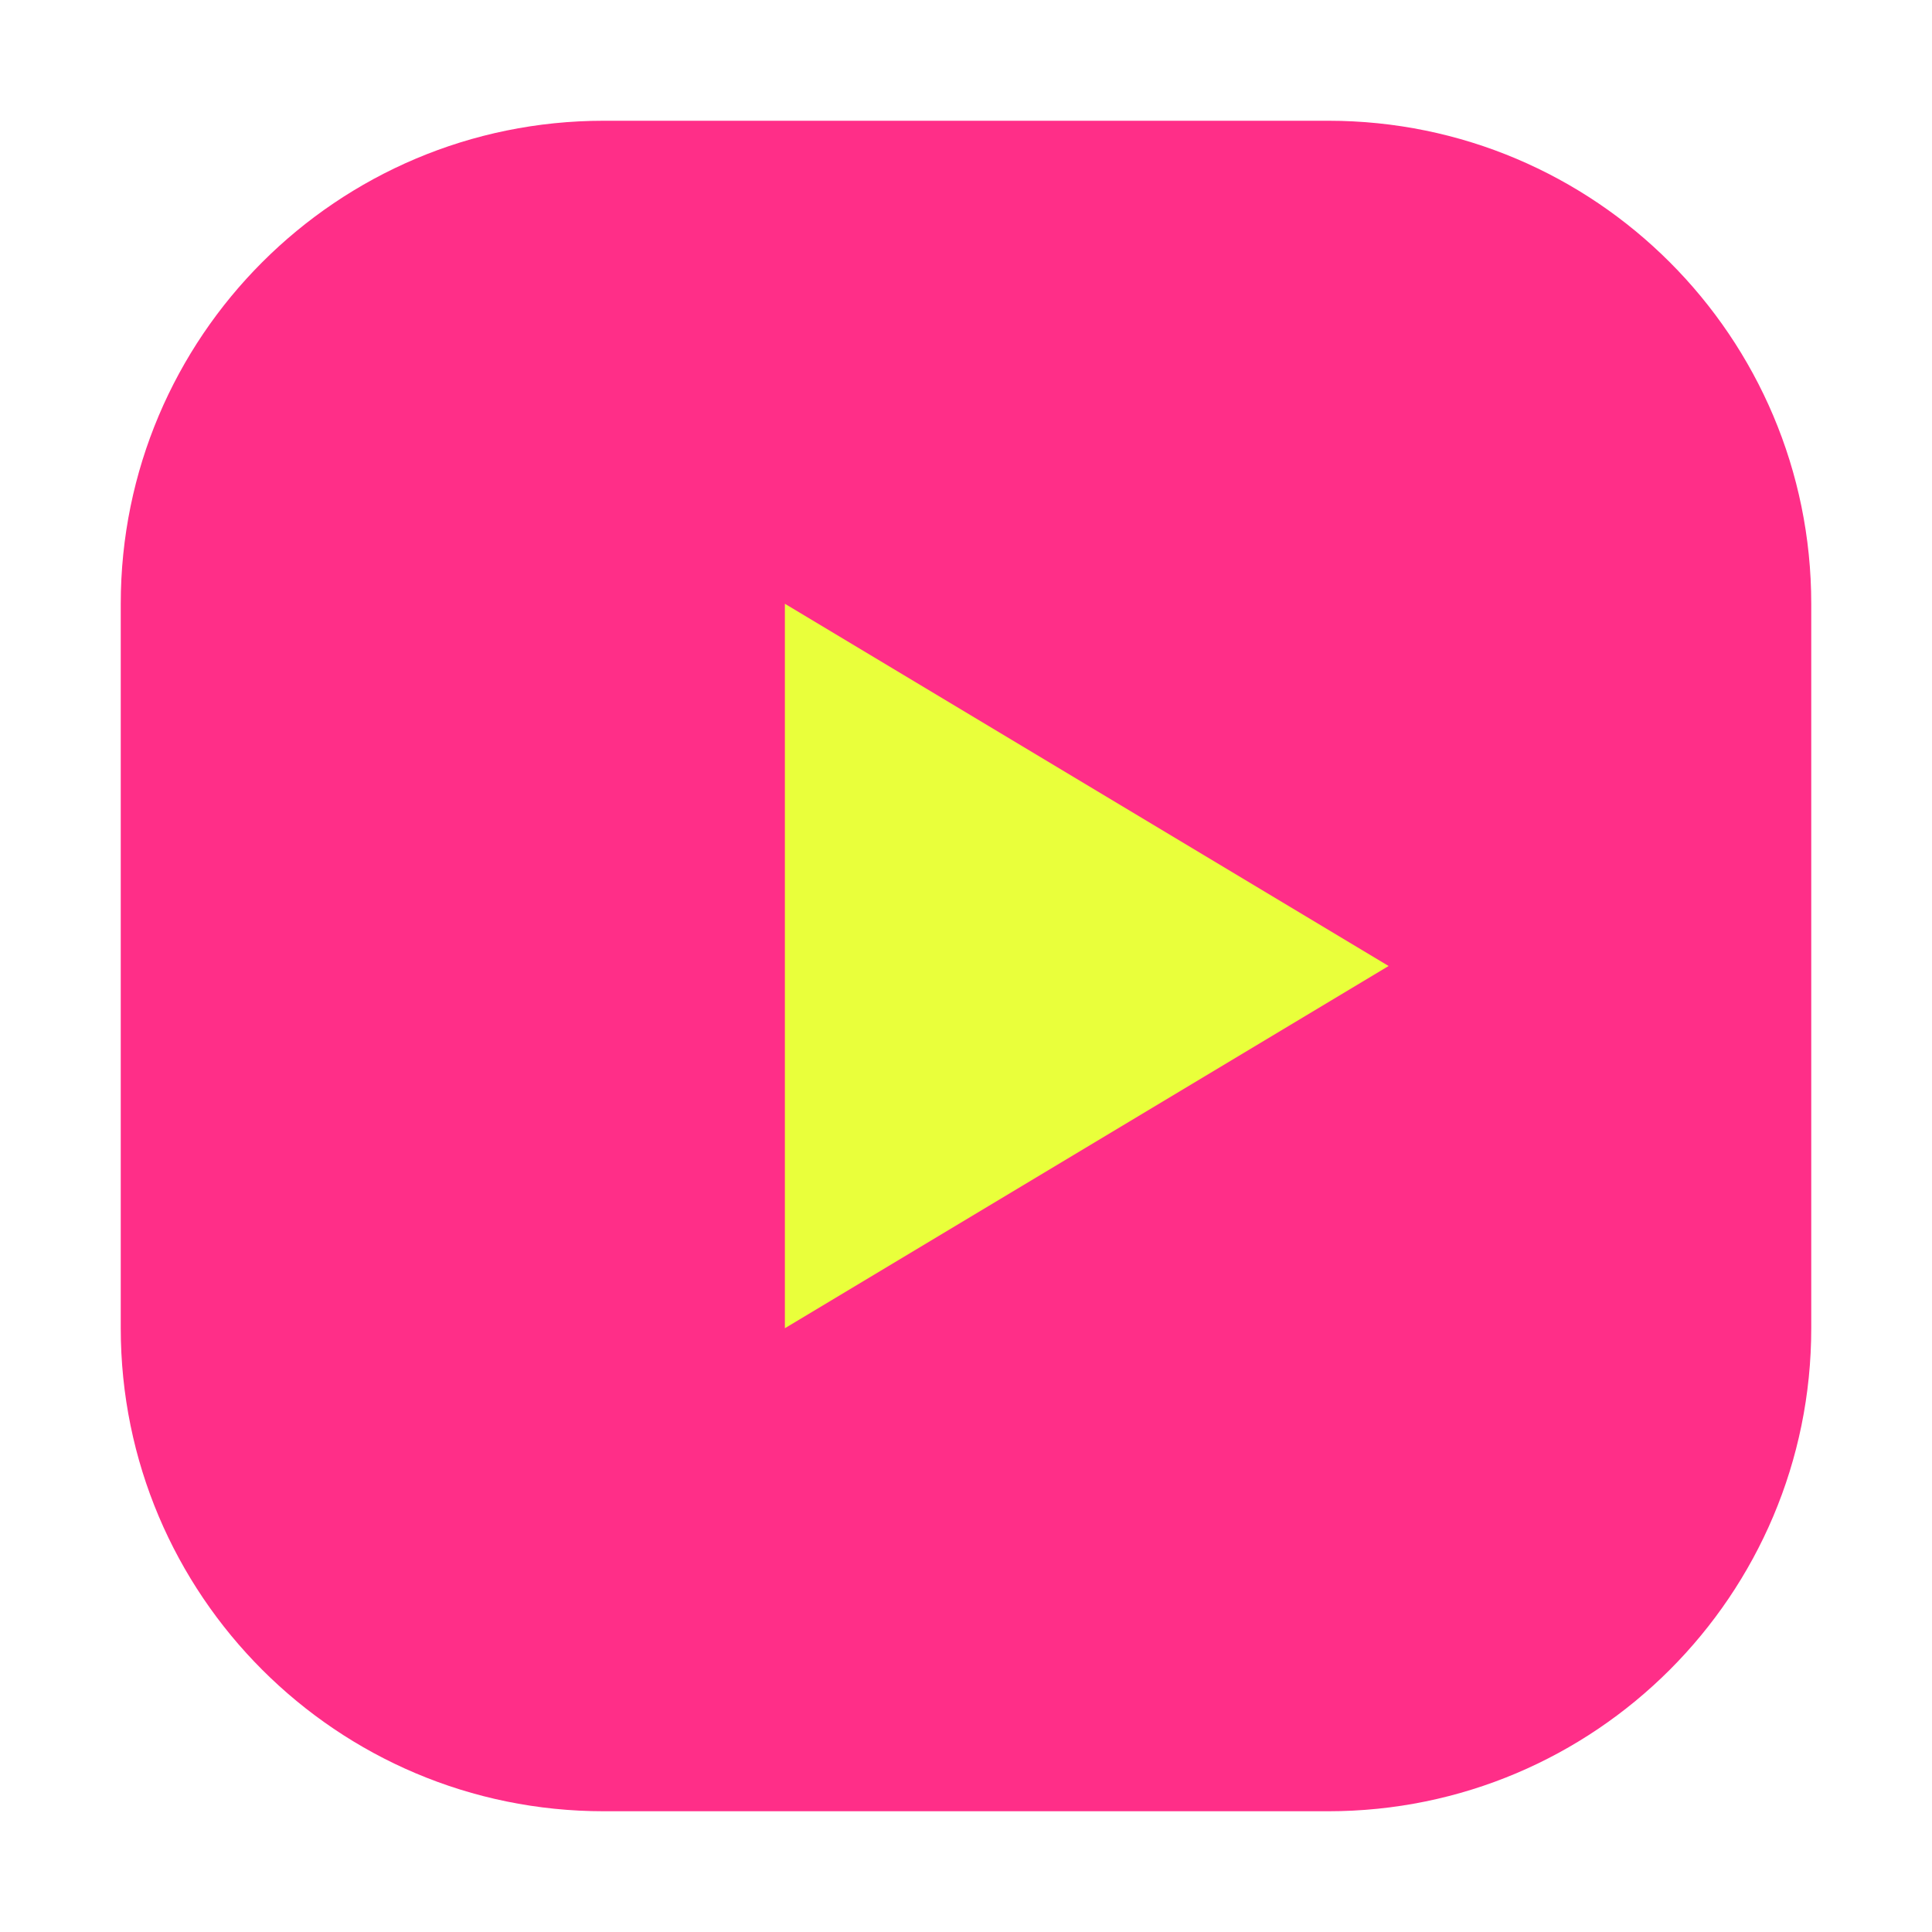
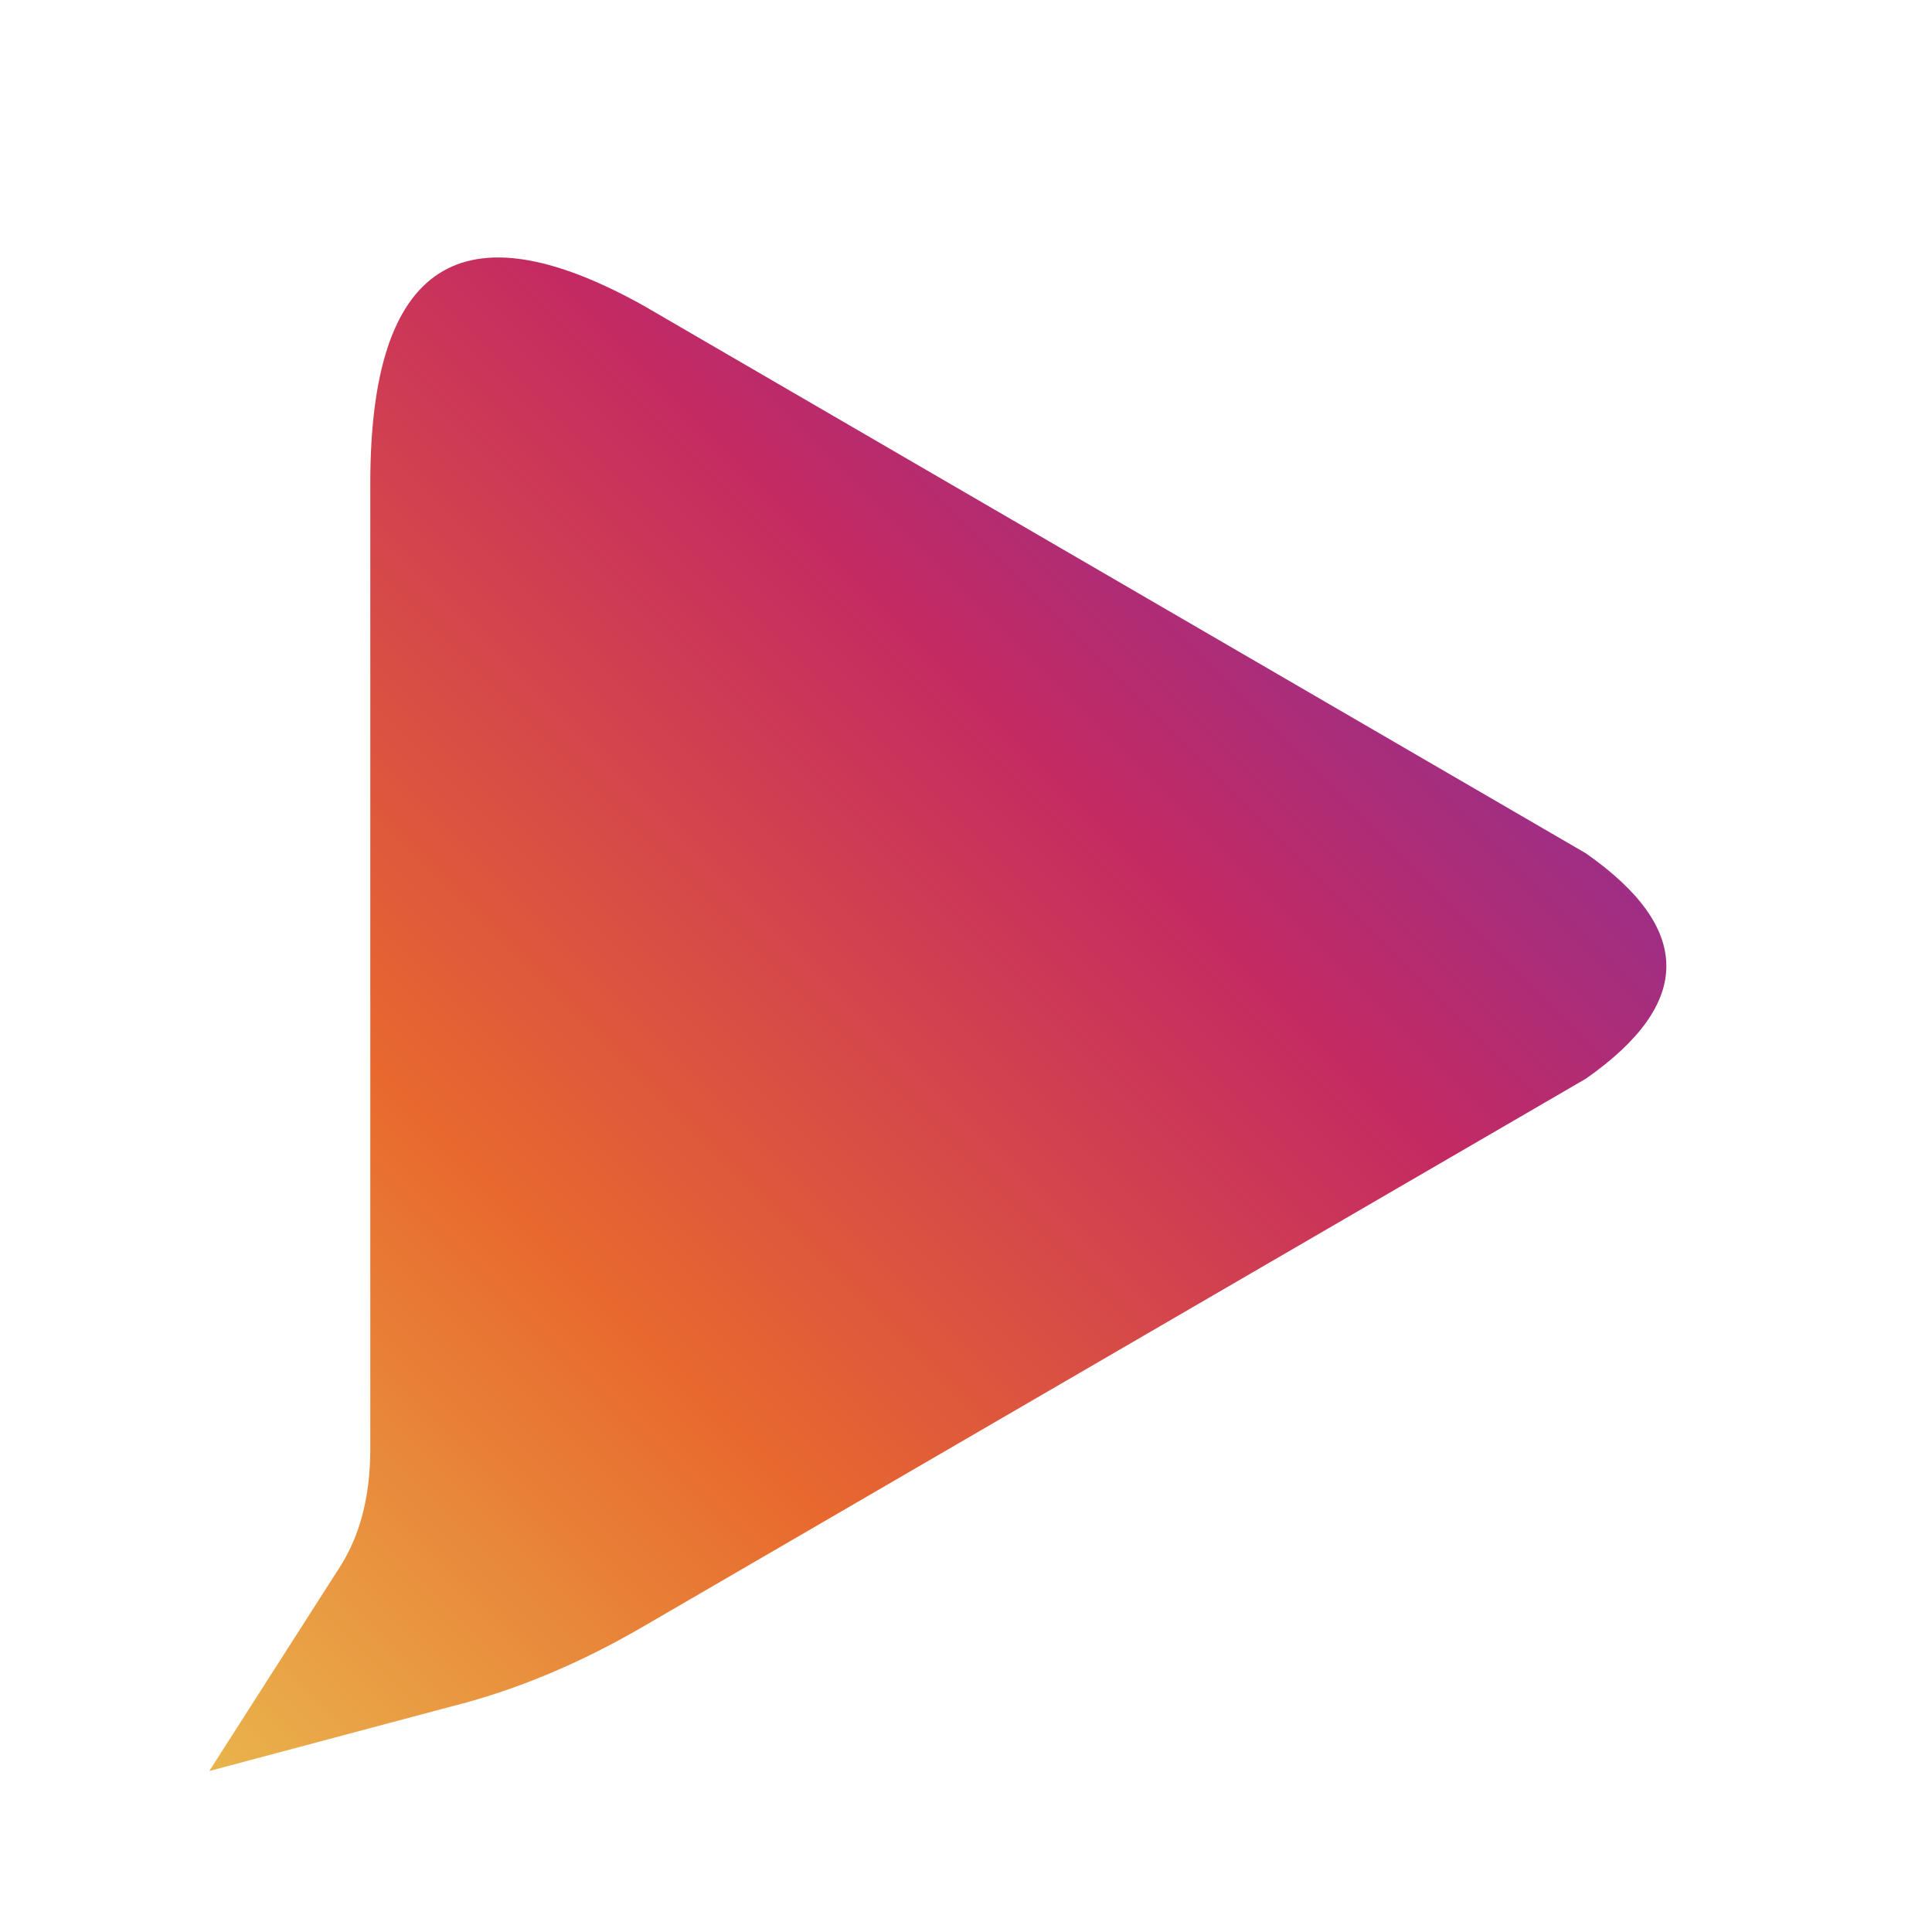
- <svg xmlns="http://www.w3.org/2000/svg" viewBox="0 0 64 64">
-   <rect x="4" y="4" width="56" height="56" rx="16" fill="#FF2E88" />
-   <path d="M26 20v24l20-12z" fill="#E9FF3B" />
+ <svg xmlns="http://www.w3.org/2000/svg" viewBox="0 0 48 48">
+   <defs>
+     <linearGradient id="g" gradientUnits="userSpaceOnUse" x1="5" y1="44" x2="41" y2="8">
+       <stop offset="0" stop-color="#E9B44C" />
+       <stop offset=".3" stop-color="#E8692E" />
+       <stop offset=".64" stop-color="#C42A62" />
+       <stop offset="1" stop-color="#6E34B0" />
+     </linearGradient>
+   </defs>
+   <path d="M16 7.6 L39.4 21.2 Q43.4 24 39.4 26.8 L16 40.4 Q13.6 41.8 11.2 42.4 L5.2 44 L8.4 39 Q9.2 37.8 9.2 36 L9.2 12 Q9.2 3.8 16 7.6 Z" fill="url(#g)" />
</svg>
